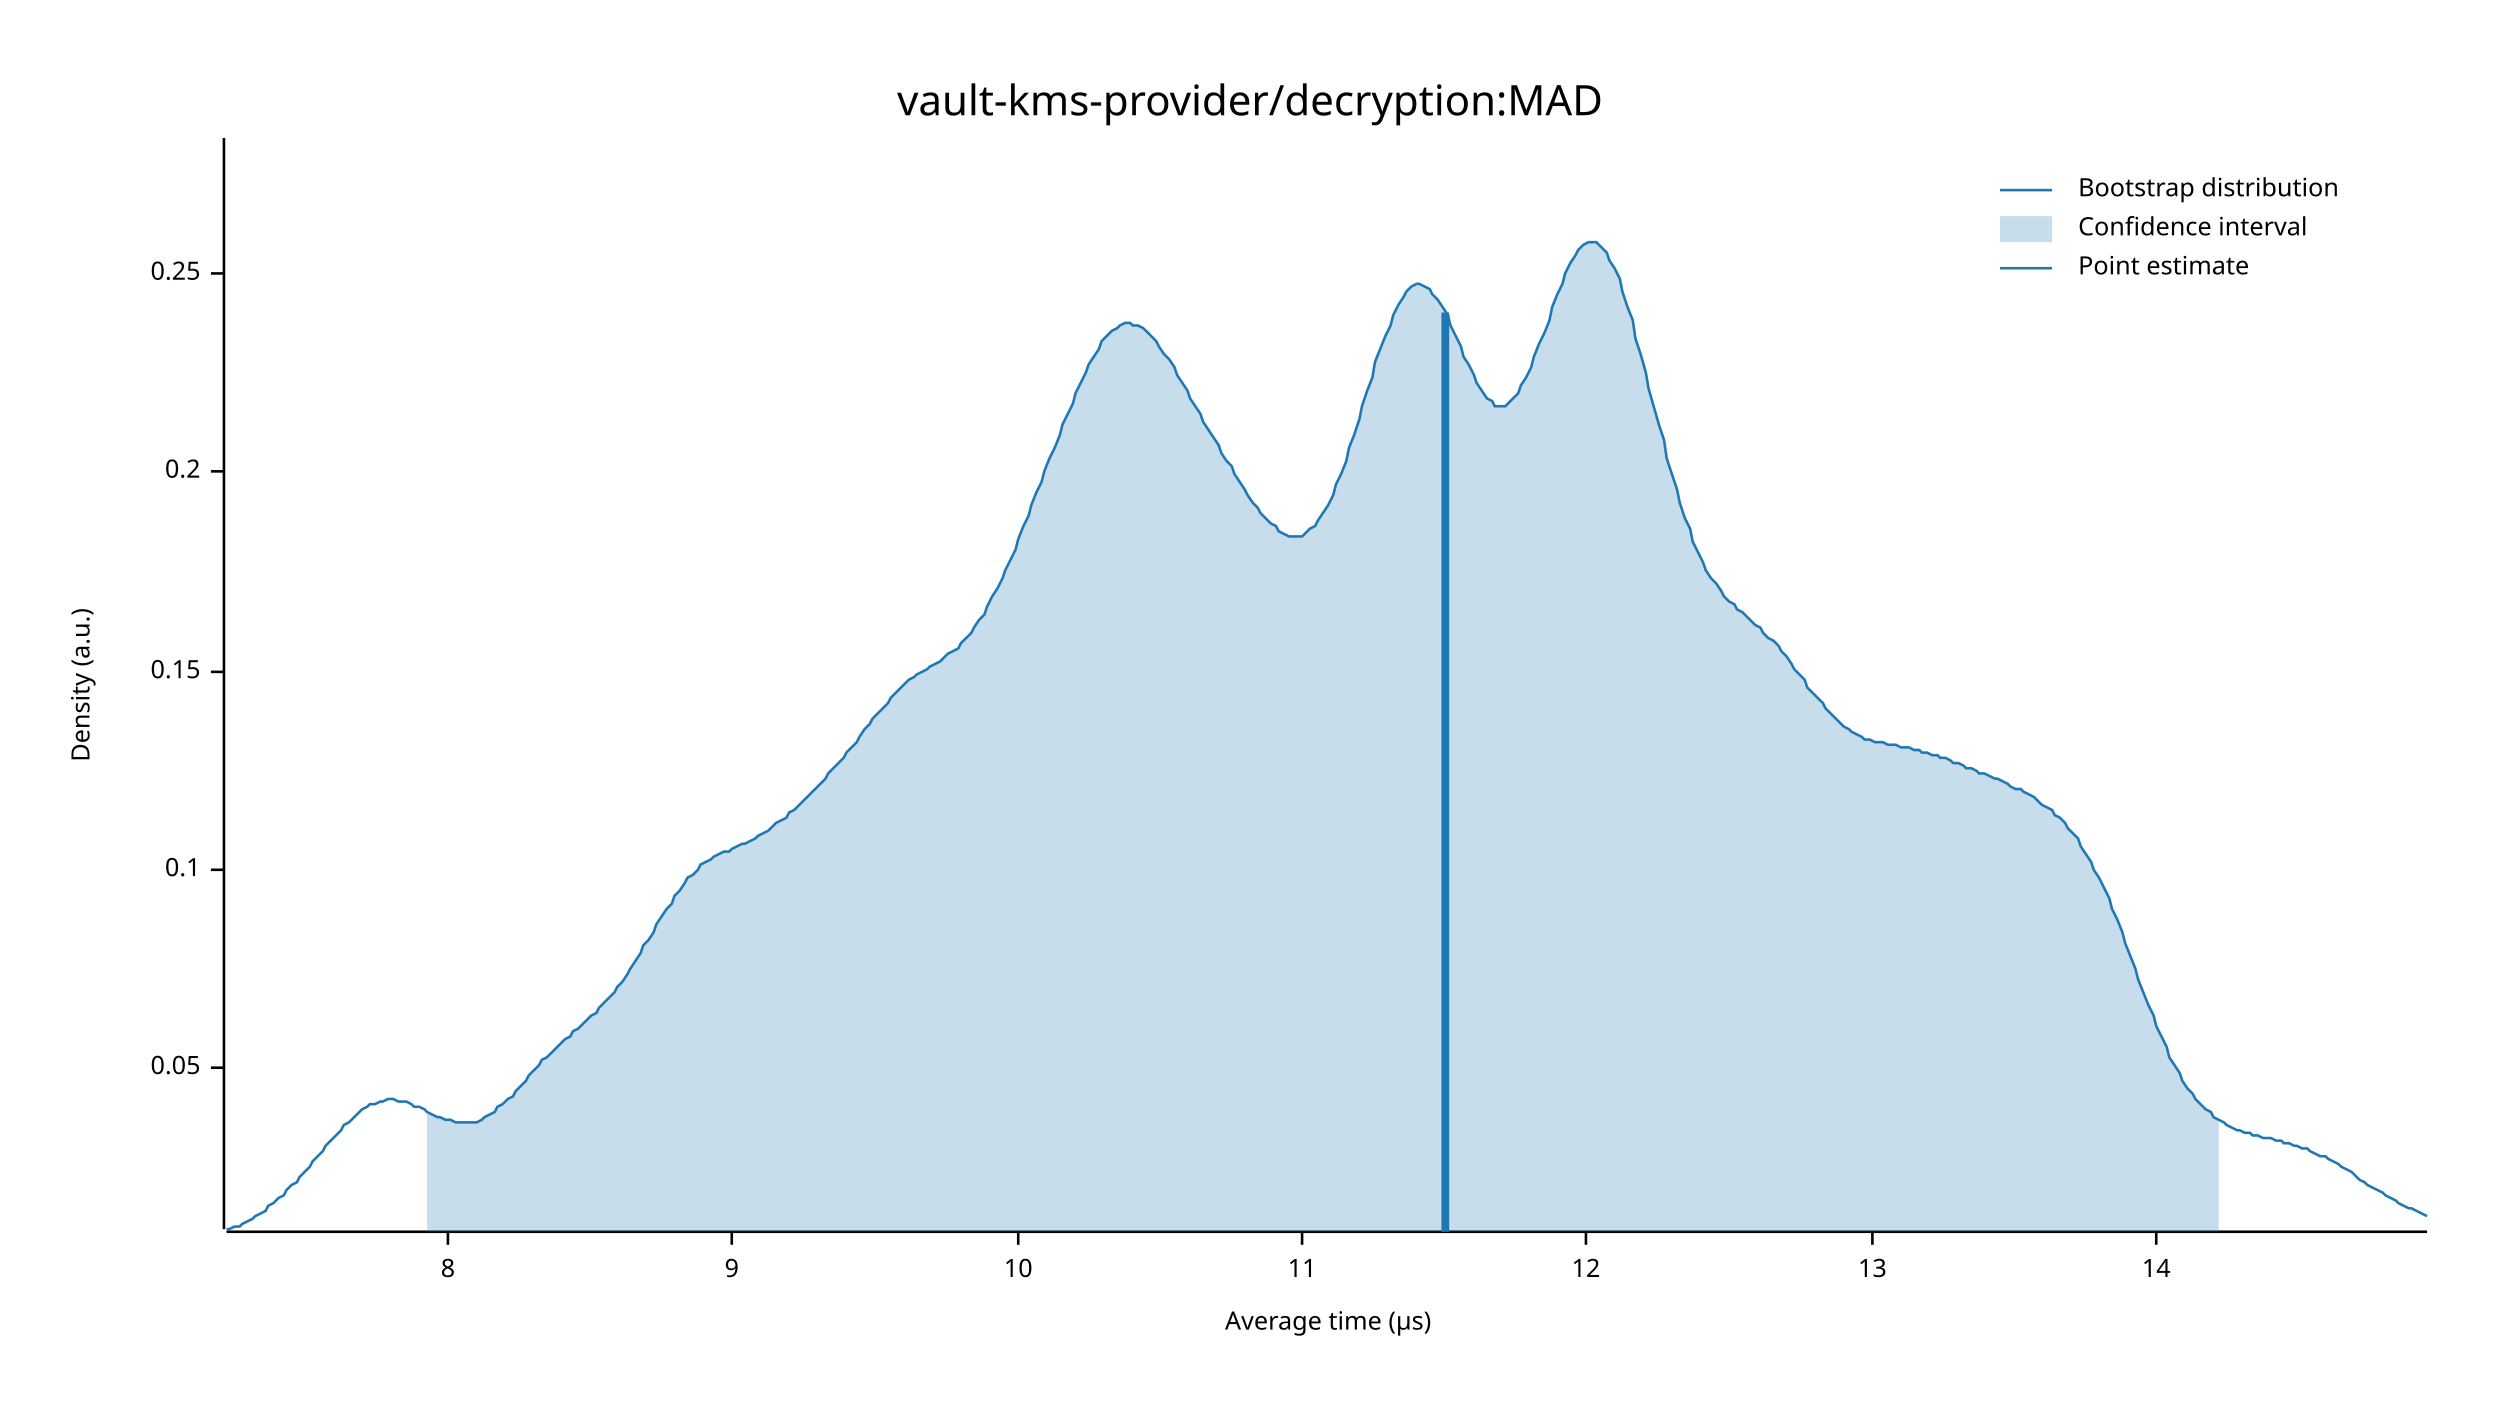
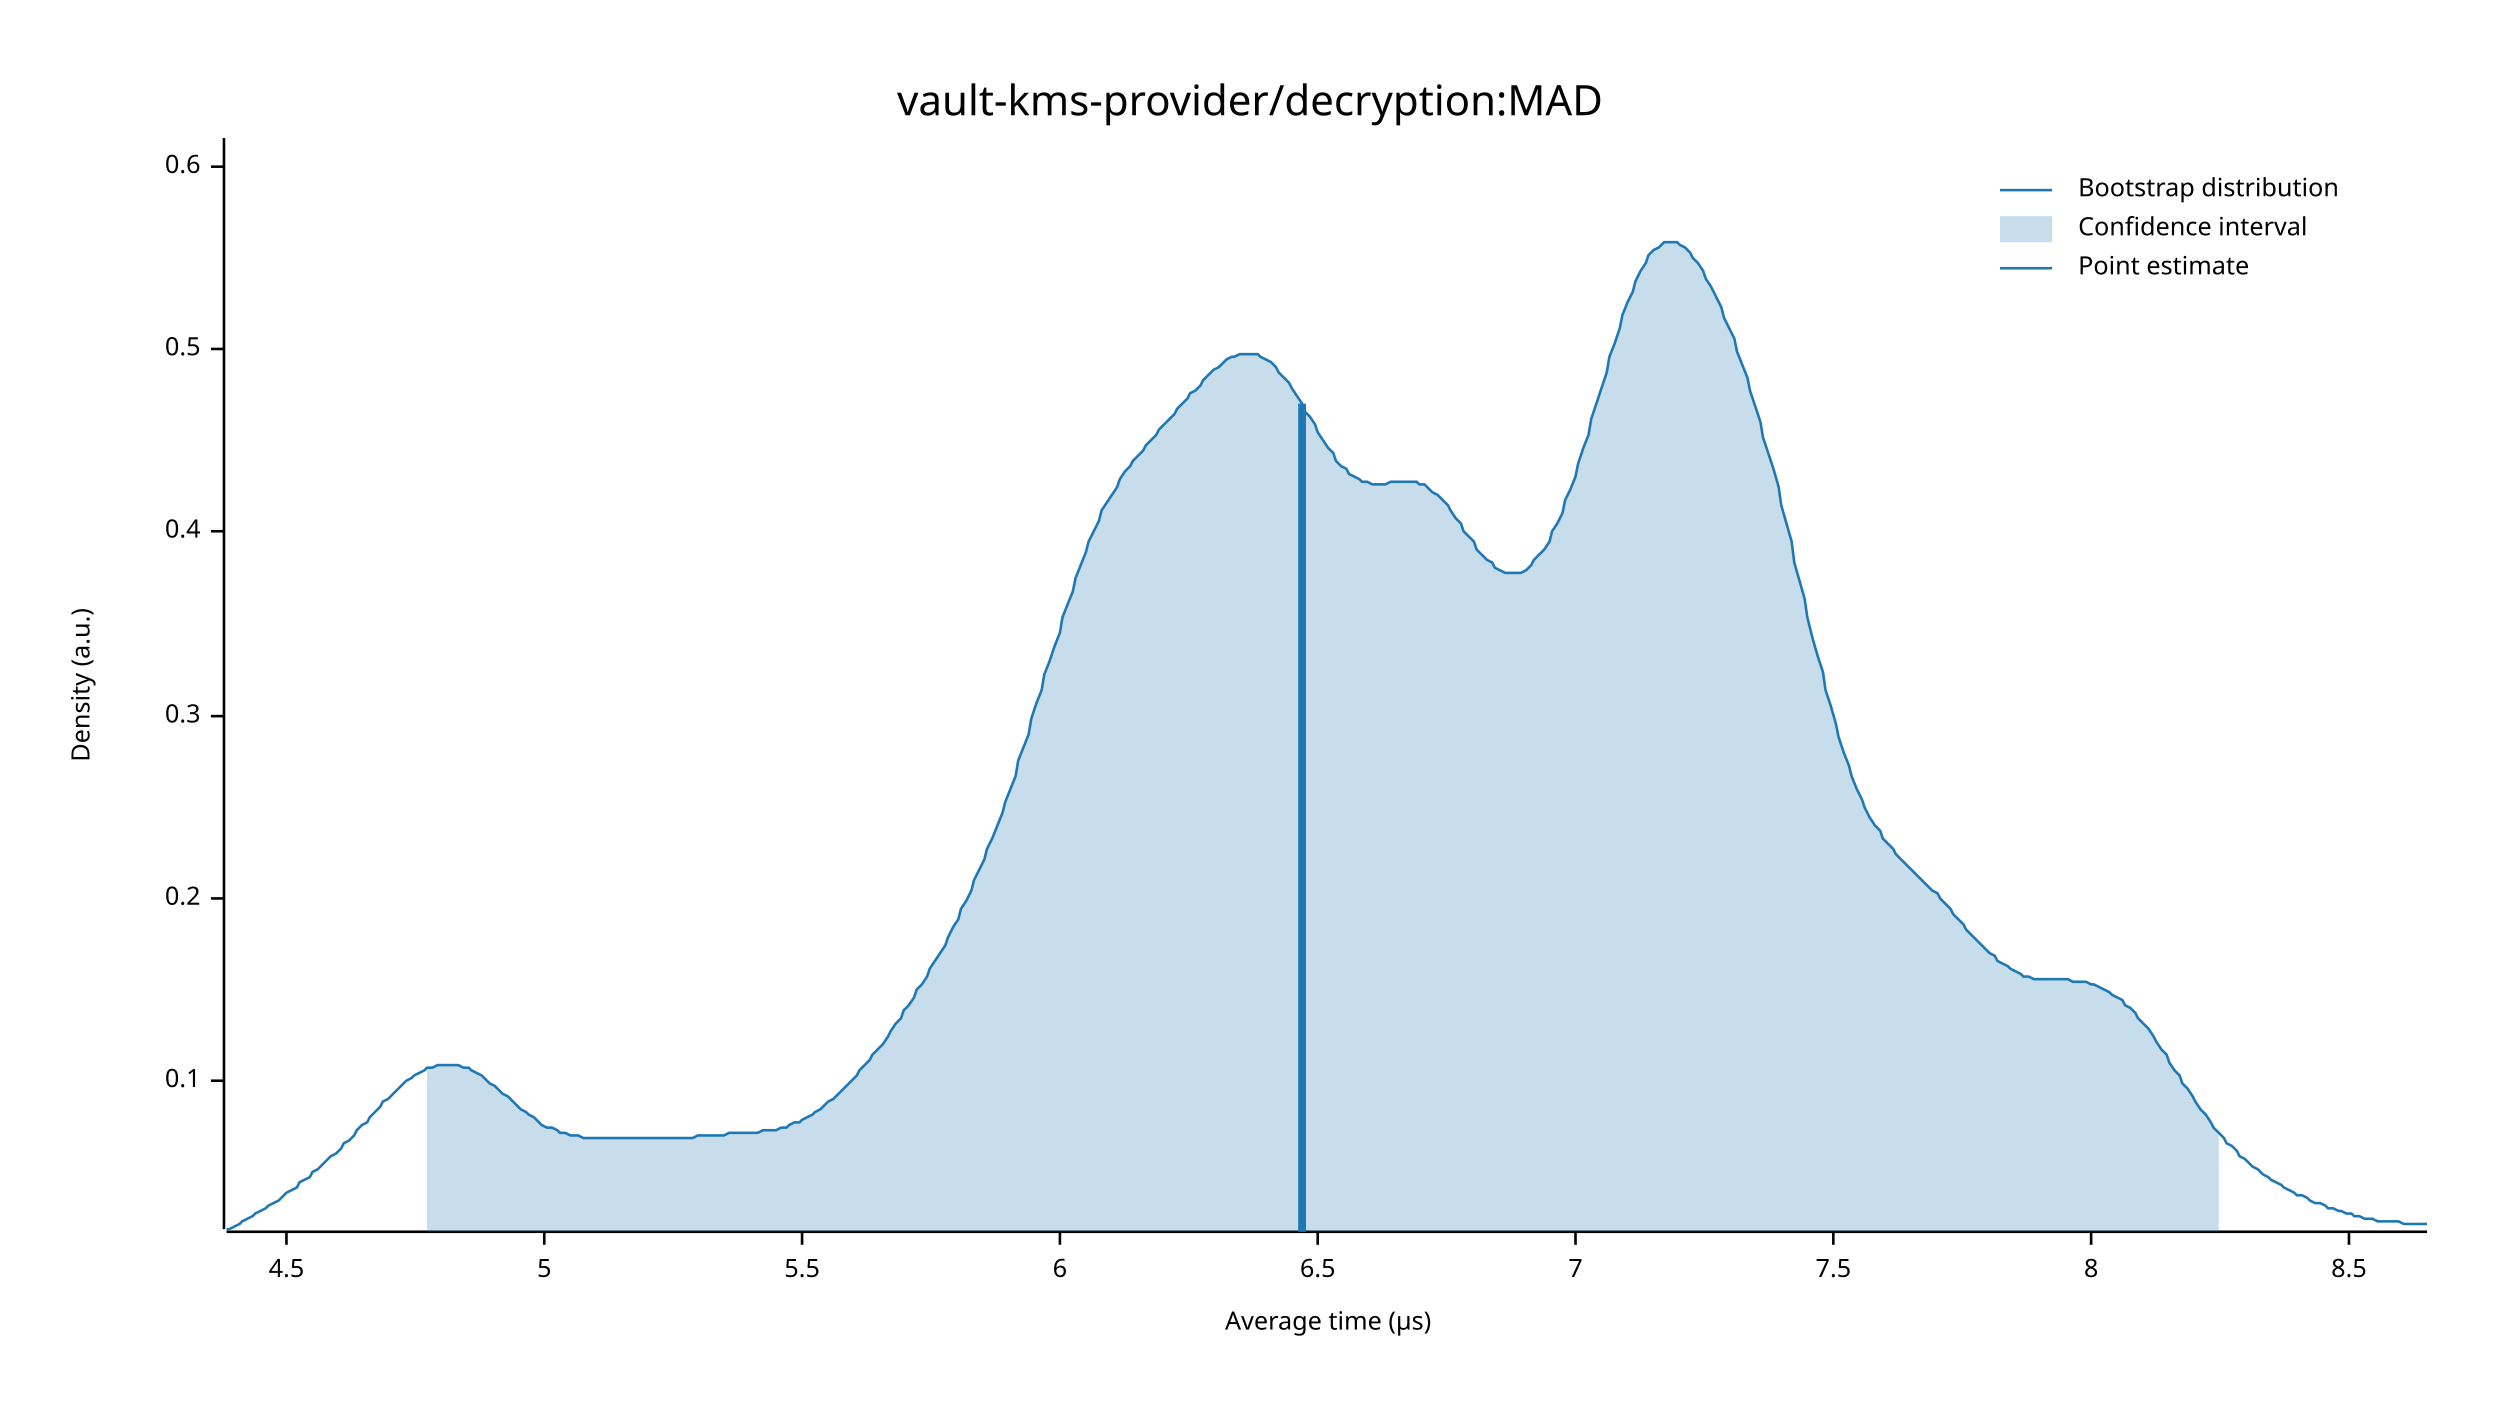
<svg xmlns="http://www.w3.org/2000/svg" width="960" height="540" viewBox="0 0 960 540">
  <text x="480" y="32" dy="0.76em" text-anchor="middle" font-family="sans-serif" font-size="16.129" opacity="1" fill="#000000">
vault-kms-provider/decryption:MAD
</text>
  <text x="27" y="263" dy="0.76em" text-anchor="middle" font-family="sans-serif" font-size="9.677" opacity="1" fill="#000000" transform="rotate(270, 27, 263)">
Density (a.u.)
</text>
  <text x="510" y="513" dy="-0.5ex" text-anchor="middle" font-family="sans-serif" font-size="9.677" opacity="1" fill="#000000">
Average time (µs)
</text>
  <polyline fill="none" opacity="1" stroke="#000000" stroke-width="1" points="86,53 86,472 " />
-   <text x="77" y="410" dy="0.5ex" text-anchor="end" font-family="sans-serif" font-size="9.677" opacity="1" fill="#000000">
- 0.05
- </text>
-   <polyline fill="none" opacity="1" stroke="#000000" stroke-width="1" points="81,410 86,410 " />
-   <text x="77" y="334" dy="0.5ex" text-anchor="end" font-family="sans-serif" font-size="9.677" opacity="1" fill="#000000">
+   <text x="77" y="415" dy="0.5ex" text-anchor="end" font-family="sans-serif" font-size="9.677" opacity="1" fill="#000000">
0.1
</text>
-   <polyline fill="none" opacity="1" stroke="#000000" stroke-width="1" points="81,334 86,334 " />
-   <text x="77" y="258" dy="0.5ex" text-anchor="end" font-family="sans-serif" font-size="9.677" opacity="1" fill="#000000">
- 0.15
- </text>
-   <polyline fill="none" opacity="1" stroke="#000000" stroke-width="1" points="81,258 86,258 " />
-   <text x="77" y="181" dy="0.5ex" text-anchor="end" font-family="sans-serif" font-size="9.677" opacity="1" fill="#000000">
+   <polyline fill="none" opacity="1" stroke="#000000" stroke-width="1" points="81,415 86,415 " />
+   <text x="77" y="345" dy="0.5ex" text-anchor="end" font-family="sans-serif" font-size="9.677" opacity="1" fill="#000000">
0.2
</text>
-   <polyline fill="none" opacity="1" stroke="#000000" stroke-width="1" points="81,181 86,181 " />
-   <text x="77" y="105" dy="0.5ex" text-anchor="end" font-family="sans-serif" font-size="9.677" opacity="1" fill="#000000">
- 0.25
+   <polyline fill="none" opacity="1" stroke="#000000" stroke-width="1" points="81,345 86,345 " />
+   <text x="77" y="275" dy="0.5ex" text-anchor="end" font-family="sans-serif" font-size="9.677" opacity="1" fill="#000000">
+ 0.3
</text>
-   <polyline fill="none" opacity="1" stroke="#000000" stroke-width="1" points="81,105 86,105 " />
+   <polyline fill="none" opacity="1" stroke="#000000" stroke-width="1" points="81,275 86,275 " />
+   <text x="77" y="204" dy="0.5ex" text-anchor="end" font-family="sans-serif" font-size="9.677" opacity="1" fill="#000000">
+ 0.4
+ </text>
+   <polyline fill="none" opacity="1" stroke="#000000" stroke-width="1" points="81,204 86,204 " />
+   <text x="77" y="134" dy="0.5ex" text-anchor="end" font-family="sans-serif" font-size="9.677" opacity="1" fill="#000000">
+ 0.5
+ </text>
+   <polyline fill="none" opacity="1" stroke="#000000" stroke-width="1" points="81,134 86,134 " />
+   <text x="77" y="64" dy="0.5ex" text-anchor="end" font-family="sans-serif" font-size="9.677" opacity="1" fill="#000000">
+ 0.6
+ </text>
+   <polyline fill="none" opacity="1" stroke="#000000" stroke-width="1" points="81,64 86,64 " />
  <polyline fill="none" opacity="1" stroke="#000000" stroke-width="1" points="87,473 932,473 " />
-   <text x="172" y="483" dy="0.76em" text-anchor="middle" font-family="sans-serif" font-size="9.677" opacity="1" fill="#000000">
+   <text x="110" y="483" dy="0.76em" text-anchor="middle" font-family="sans-serif" font-size="9.677" opacity="1" fill="#000000">
+ 4.5
+ </text>
+   <polyline fill="none" opacity="1" stroke="#000000" stroke-width="1" points="110,473 110,478 " />
+   <text x="209" y="483" dy="0.76em" text-anchor="middle" font-family="sans-serif" font-size="9.677" opacity="1" fill="#000000">
+ 5
+ </text>
+   <polyline fill="none" opacity="1" stroke="#000000" stroke-width="1" points="209,473 209,478 " />
+   <text x="308" y="483" dy="0.76em" text-anchor="middle" font-family="sans-serif" font-size="9.677" opacity="1" fill="#000000">
+ 5.5
+ </text>
+   <polyline fill="none" opacity="1" stroke="#000000" stroke-width="1" points="308,473 308,478 " />
+   <text x="407" y="483" dy="0.76em" text-anchor="middle" font-family="sans-serif" font-size="9.677" opacity="1" fill="#000000">
+ 6
+ </text>
+   <polyline fill="none" opacity="1" stroke="#000000" stroke-width="1" points="407,473 407,478 " />
+   <text x="506" y="483" dy="0.76em" text-anchor="middle" font-family="sans-serif" font-size="9.677" opacity="1" fill="#000000">
+ 6.5
+ </text>
+   <polyline fill="none" opacity="1" stroke="#000000" stroke-width="1" points="506,473 506,478 " />
+   <text x="605" y="483" dy="0.76em" text-anchor="middle" font-family="sans-serif" font-size="9.677" opacity="1" fill="#000000">
+ 7
+ </text>
+   <polyline fill="none" opacity="1" stroke="#000000" stroke-width="1" points="605,473 605,478 " />
+   <text x="704" y="483" dy="0.76em" text-anchor="middle" font-family="sans-serif" font-size="9.677" opacity="1" fill="#000000">
+ 7.5
+ </text>
+   <polyline fill="none" opacity="1" stroke="#000000" stroke-width="1" points="704,473 704,478 " />
+   <text x="803" y="483" dy="0.76em" text-anchor="middle" font-family="sans-serif" font-size="9.677" opacity="1" fill="#000000">
8
</text>
-   <polyline fill="none" opacity="1" stroke="#000000" stroke-width="1" points="172,473 172,478 " />
-   <text x="281" y="483" dy="0.76em" text-anchor="middle" font-family="sans-serif" font-size="9.677" opacity="1" fill="#000000">
- 9
+   <polyline fill="none" opacity="1" stroke="#000000" stroke-width="1" points="803,473 803,478 " />
+   <text x="902" y="483" dy="0.76em" text-anchor="middle" font-family="sans-serif" font-size="9.677" opacity="1" fill="#000000">
+ 8.5
</text>
-   <polyline fill="none" opacity="1" stroke="#000000" stroke-width="1" points="281,473 281,478 " />
-   <text x="391" y="483" dy="0.76em" text-anchor="middle" font-family="sans-serif" font-size="9.677" opacity="1" fill="#000000">
- 10
- </text>
-   <polyline fill="none" opacity="1" stroke="#000000" stroke-width="1" points="391,473 391,478 " />
-   <text x="500" y="483" dy="0.76em" text-anchor="middle" font-family="sans-serif" font-size="9.677" opacity="1" fill="#000000">
- 11
- </text>
-   <polyline fill="none" opacity="1" stroke="#000000" stroke-width="1" points="500,473 500,478 " />
-   <text x="609" y="483" dy="0.76em" text-anchor="middle" font-family="sans-serif" font-size="9.677" opacity="1" fill="#000000">
- 12
- </text>
-   <polyline fill="none" opacity="1" stroke="#000000" stroke-width="1" points="609,473 609,478 " />
-   <text x="719" y="483" dy="0.76em" text-anchor="middle" font-family="sans-serif" font-size="9.677" opacity="1" fill="#000000">
- 13
- </text>
-   <polyline fill="none" opacity="1" stroke="#000000" stroke-width="1" points="719,473 719,478 " />
-   <text x="828" y="483" dy="0.76em" text-anchor="middle" font-family="sans-serif" font-size="9.677" opacity="1" fill="#000000">
- 14
- </text>
-   <polyline fill="none" opacity="1" stroke="#000000" stroke-width="1" points="828,473 828,478 " />
-   <polyline fill="none" opacity="1" stroke="#1F78B4" stroke-width="1" points="87,472 88,472 90,471 92,471 93,470 95,469 97,468 98,467 100,466 102,465 103,463 105,462 107,460 109,459 110,457 112,455 114,454 115,452 117,450 119,448 120,446 122,444 124,442 125,440 127,438 129,436 131,434 132,432 134,431 136,429 137,428 139,426 141,425 142,424 144,424 146,423 147,423 149,422 151,422 153,423 154,423 156,423 158,424 159,425 161,425 163,426 164,427 166,428 168,429 169,429 171,430 173,430 175,431 176,431 178,431 180,431 181,431 183,431 185,430 186,429 188,428 190,427 191,425 193,424 195,422 197,421 198,419 200,417 202,415 203,413 205,411 207,409 208,407 210,406 212,404 214,402 215,401 217,399 219,398 220,396 222,395 224,393 225,392 227,390 229,389 230,387 232,385 234,383 236,381 237,379 239,377 241,374 242,372 244,369 246,366 247,363 249,361 251,358 252,355 254,352 256,349 258,347 259,344 261,342 263,339 264,337 266,336 268,334 269,332 271,331 273,330 274,329 276,328 278,327 280,327 281,326 283,325 285,324 286,324 288,323 290,322 291,321 293,320 295,319 296,318 298,316 300,315 302,314 303,312 305,311 307,309 308,308 310,306 312,304 313,303 315,301 317,299 318,297 320,295 322,293 324,291 325,289 327,287 329,285 330,283 332,280 334,278 335,276 337,274 339,272 341,270 342,268 344,266 346,264 347,263 349,261 351,260 352,259 354,258 356,257 357,256 359,255 361,254 363,252 364,251 366,250 368,249 369,247 371,245 373,243 374,241 376,238 378,236 379,233 381,229 383,226 385,222 386,219 388,215 390,211 391,207 393,202 395,198 396,194 398,189 400,185 401,181 403,176 405,172 407,167 408,163 410,159 412,155 413,151 415,147 417,143 418,140 420,137 422,134 423,131 425,129 427,127 429,126 430,125 432,124 434,124 435,125 437,125 439,126 440,127 442,129 444,131 445,133 447,136 449,138 451,141 452,144 454,147 456,150 457,153 459,156 461,159 462,162 464,165 466,168 468,171 469,174 471,177 473,179 474,182 476,185 478,188 479,190 481,193 483,195 484,197 486,199 488,201 490,202 491,204 493,205 495,206 496,206 498,206 500,206 501,205 503,203 505,202 506,200 508,197 510,194 512,190 513,186 515,182 517,177 518,172 520,167 522,161 523,156 525,150 527,145 528,139 530,134 532,129 534,125 535,121 537,117 539,114 540,112 542,110 544,109 545,109 547,110 549,111 550,113 552,115 554,118 556,121 557,125 559,129 561,133 562,137 564,140 566,144 567,147 569,150 571,153 573,154 574,156 576,156 578,156 579,155 581,153 583,151 584,148 586,145 588,141 589,137 591,132 593,128 595,123 596,118 598,113 600,109 601,105 603,101 605,98 606,96 608,94 610,93 611,93 613,93 615,95 617,97 618,100 620,103 622,107 623,112 625,118 627,123 628,130 630,136 632,143 633,149 635,156 637,163 639,169 640,176 642,182 644,188 645,193 647,199 649,203 650,208 652,212 654,216 655,219 657,222 659,224 661,227 662,229 664,231 666,232 667,234 669,235 671,237 672,238 674,240 676,241 677,243 679,245 681,246 683,248 684,250 686,252 688,255 689,257 691,259 693,261 694,264 696,266 698,268 700,270 701,272 703,274 705,276 706,277 708,279 710,280 711,281 713,282 715,283 716,284 718,284 720,285 722,285 723,285 725,286 727,286 728,286 730,287 732,287 733,287 735,288 737,288 738,289 740,289 742,290 744,290 745,291 747,291 749,292 750,293 752,293 754,294 755,295 757,295 759,296 760,297 762,297 764,298 766,299 767,299 769,300 771,301 772,302 774,303 776,303 777,304 779,305 781,306 782,307 784,309 786,310 788,311 789,313 791,314 793,316 794,318 796,320 798,322 799,325 801,328 803,331 804,334 806,337 808,341 810,345 811,349 813,353 815,358 816,362 818,367 820,372 821,376 823,381 825,386 827,390 828,394 830,398 832,402 833,406 835,409 837,412 838,415 840,418 842,420 843,422 845,424 847,426 849,427 850,429 852,430 854,431 855,432 857,433 859,434 860,434 862,435 864,435 865,436 867,436 869,437 871,437 872,437 874,438 876,438 877,439 879,439 881,440 882,440 884,441 886,441 887,442 889,443 891,444 893,444 894,445 896,446 898,447 899,448 901,449 903,450 904,451 906,453 908,454 909,455 911,456 913,457 915,458 916,459 918,460 920,461 921,462 923,463 925,464 926,464 928,465 930,466 932,467 " />
-   <polygon opacity="0.25" fill="#1F78B4" points="164,427 166,428 168,429 169,429 171,430 173,430 175,431 176,431 178,431 180,431 181,431 183,431 185,430 186,429 188,428 190,427 191,425 193,424 195,422 197,421 198,419 200,417 202,415 203,413 205,411 207,409 208,407 210,406 212,404 214,402 215,401 217,399 219,398 220,396 222,395 224,393 225,392 227,390 229,389 230,387 232,385 234,383 236,381 237,379 239,377 241,374 242,372 244,369 246,366 247,363 249,361 251,358 252,355 254,352 256,349 258,347 259,344 261,342 263,339 264,337 266,336 268,334 269,332 271,331 273,330 274,329 276,328 278,327 280,327 281,326 283,325 285,324 286,324 288,323 290,322 291,321 293,320 295,319 296,318 298,316 300,315 302,314 303,312 305,311 307,309 308,308 310,306 312,304 313,303 315,301 317,299 318,297 320,295 322,293 324,291 325,289 327,287 329,285 330,283 332,280 334,278 335,276 337,274 339,272 341,270 342,268 344,266 346,264 347,263 349,261 351,260 352,259 354,258 356,257 357,256 359,255 361,254 363,252 364,251 366,250 368,249 369,247 371,245 373,243 374,241 376,238 378,236 379,233 381,229 383,226 385,222 386,219 388,215 390,211 391,207 393,202 395,198 396,194 398,189 400,185 401,181 403,176 405,172 407,167 408,163 410,159 412,155 413,151 415,147 417,143 418,140 420,137 422,134 423,131 425,129 427,127 429,126 430,125 432,124 434,124 435,125 437,125 439,126 440,127 442,129 444,131 445,133 447,136 449,138 451,141 452,144 454,147 456,150 457,153 459,156 461,159 462,162 464,165 466,168 468,171 469,174 471,177 473,179 474,182 476,185 478,188 479,190 481,193 483,195 484,197 486,199 488,201 490,202 491,204 493,205 495,206 496,206 498,206 500,206 501,205 503,203 505,202 506,200 508,197 510,194 512,190 513,186 515,182 517,177 518,172 520,167 522,161 523,156 525,150 527,145 528,139 530,134 532,129 534,125 535,121 537,117 539,114 540,112 542,110 544,109 545,109 547,110 549,111 550,113 552,115 554,118 556,121 557,125 559,129 561,133 562,137 564,140 566,144 567,147 569,150 571,153 573,154 574,156 576,156 578,156 579,155 581,153 583,151 584,148 586,145 588,141 589,137 591,132 593,128 595,123 596,118 598,113 600,109 601,105 603,101 605,98 606,96 608,94 610,93 611,93 613,93 615,95 617,97 618,100 620,103 622,107 623,112 625,118 627,123 628,130 630,136 632,143 633,149 635,156 637,163 639,169 640,176 642,182 644,188 645,193 647,199 649,203 650,208 652,212 654,216 655,219 657,222 659,224 661,227 662,229 664,231 666,232 667,234 669,235 671,237 672,238 674,240 676,241 677,243 679,245 681,246 683,248 684,250 686,252 688,255 689,257 691,259 693,261 694,264 696,266 698,268 700,270 701,272 703,274 705,276 706,277 708,279 710,280 711,281 713,282 715,283 716,284 718,284 720,285 722,285 723,285 725,286 727,286 728,286 730,287 732,287 733,287 735,288 737,288 738,289 740,289 742,290 744,290 745,291 747,291 749,292 750,293 752,293 754,294 755,295 757,295 759,296 760,297 762,297 764,298 766,299 767,299 769,300 771,301 772,302 774,303 776,303 777,304 779,305 781,306 782,307 784,309 786,310 788,311 789,313 791,314 793,316 794,318 796,320 798,322 799,325 801,328 803,331 804,334 806,337 808,341 810,345 811,349 813,353 815,358 816,362 818,367 820,372 821,376 823,381 825,386 827,390 828,394 830,398 832,402 833,406 835,409 837,412 838,415 840,418 842,420 843,422 845,424 847,426 849,427 850,429 852,430 852,473 164,473 " />
-   <polyline fill="none" opacity="1" stroke="#1F78B4" stroke-width="3" points="555,473 555,120 " />
+   <polyline fill="none" opacity="1" stroke="#000000" stroke-width="1" points="902,473 902,478 " />
+   <polyline fill="none" opacity="1" stroke="#1F78B4" stroke-width="1" points="87,472 88,472 90,471 92,470 93,469 95,468 97,467 98,466 100,465 102,464 103,463 105,462 107,461 109,459 110,458 112,457 114,456 115,454 117,453 119,452 120,450 122,449 124,447 125,446 127,444 129,443 131,441 132,439 134,438 136,436 137,434 139,432 141,431 142,429 144,427 146,425 147,423 149,422 151,420 153,418 154,417 156,415 158,414 159,413 161,412 163,411 164,410 166,410 168,409 169,409 171,409 173,409 175,409 176,409 178,410 180,410 181,411 183,412 185,413 186,414 188,416 190,417 191,418 193,420 195,421 197,423 198,424 200,426 202,427 203,428 205,429 207,431 208,432 210,433 212,433 214,434 215,435 217,435 219,436 220,436 222,436 224,437 225,437 227,437 229,437 230,437 232,437 234,437 236,437 237,437 239,437 241,437 242,437 244,437 246,437 247,437 249,437 251,437 252,437 254,437 256,437 258,437 259,437 261,437 263,437 264,437 266,437 268,436 269,436 271,436 273,436 274,436 276,436 278,436 280,435 281,435 283,435 285,435 286,435 288,435 290,435 291,435 293,434 295,434 296,434 298,434 300,433 302,433 303,432 305,431 307,431 308,430 310,429 312,428 313,427 315,426 317,424 318,423 320,422 322,420 324,418 325,417 327,415 329,413 330,411 332,409 334,407 335,405 337,403 339,401 341,398 342,396 344,393 346,391 347,388 349,386 351,383 352,380 354,378 356,375 357,372 359,369 361,366 363,363 364,360 366,356 368,353 369,349 371,346 373,342 374,338 376,334 378,330 379,326 381,322 383,317 385,312 386,308 388,303 390,298 391,292 393,287 395,282 396,276 398,270 400,265 401,259 403,254 405,248 407,243 408,237 410,232 412,227 413,222 415,217 417,212 418,208 420,204 422,200 423,196 425,193 427,190 429,187 430,184 432,181 434,179 435,177 437,175 439,173 440,171 442,169 444,167 445,165 447,163 449,161 451,159 452,157 454,155 456,153 457,151 459,150 461,148 462,146 464,144 466,142 468,141 469,140 471,138 473,137 474,137 476,136 478,136 479,136 481,136 483,136 484,137 486,138 488,139 490,141 491,143 493,145 495,147 496,149 498,152 500,155 501,158 503,160 505,163 506,166 508,169 510,172 512,174 513,177 515,179 517,180 518,182 520,183 522,184 523,185 525,185 527,186 528,186 530,186 532,186 534,185 535,185 537,185 539,185 540,185 542,185 544,185 545,186 547,186 549,188 550,189 552,190 554,192 556,194 557,196 559,199 561,201 562,204 564,206 566,208 567,211 569,213 571,215 573,216 574,218 576,219 578,220 579,220 581,220 583,220 584,220 586,219 588,217 589,215 591,213 593,211 595,208 596,204 598,201 600,197 601,192 603,188 605,183 606,178 608,172 610,167 611,161 613,155 615,149 617,143 618,137 620,132 622,126 623,121 625,116 627,112 628,108 630,104 632,101 633,98 635,96 637,95 639,93 640,93 642,93 644,93 645,94 647,95 649,97 650,99 652,101 654,104 655,107 657,110 659,114 661,118 662,122 664,126 666,130 667,135 669,140 671,145 672,150 674,156 676,162 677,168 679,174 681,180 683,187 684,194 686,201 688,208 689,216 691,223 693,230 694,237 696,245 698,252 700,258 701,265 703,271 705,278 706,283 708,289 710,294 711,298 713,303 715,307 716,310 718,314 720,317 722,319 723,322 725,324 727,326 728,328 730,330 732,332 733,333 735,335 737,337 738,338 740,340 742,342 744,343 745,345 747,347 749,349 750,351 752,353 754,355 755,357 757,359 759,361 760,362 762,364 764,366 766,367 767,369 769,370 771,371 772,372 774,373 776,374 777,375 779,375 781,376 782,376 784,376 786,376 788,376 789,376 791,376 793,376 794,376 796,377 798,377 799,377 801,377 803,378 804,378 806,379 808,380 810,381 811,382 813,383 815,384 816,386 818,387 820,389 821,391 823,393 825,395 827,398 828,400 830,403 832,405 833,408 835,411 837,413 838,416 840,418 842,421 843,423 845,426 847,428 849,431 850,433 852,435 854,437 855,439 857,440 859,442 860,444 862,445 864,447 865,448 867,449 869,451 871,452 872,453 874,454 876,455 877,456 879,457 881,458 882,459 884,459 886,460 887,461 889,462 891,462 893,463 894,464 896,464 898,465 899,465 901,466 903,466 904,467 906,467 908,468 909,468 911,468 913,469 915,469 916,469 918,469 920,469 921,469 923,470 925,470 926,470 928,470 930,470 932,470 " />
+   <polygon opacity="0.25" fill="#1F78B4" points="164,410 166,410 168,409 169,409 171,409 173,409 175,409 176,409 178,410 180,410 181,411 183,412 185,413 186,414 188,416 190,417 191,418 193,420 195,421 197,423 198,424 200,426 202,427 203,428 205,429 207,431 208,432 210,433 212,433 214,434 215,435 217,435 219,436 220,436 222,436 224,437 225,437 227,437 229,437 230,437 232,437 234,437 236,437 237,437 239,437 241,437 242,437 244,437 246,437 247,437 249,437 251,437 252,437 254,437 256,437 258,437 259,437 261,437 263,437 264,437 266,437 268,436 269,436 271,436 273,436 274,436 276,436 278,436 280,435 281,435 283,435 285,435 286,435 288,435 290,435 291,435 293,434 295,434 296,434 298,434 300,433 302,433 303,432 305,431 307,431 308,430 310,429 312,428 313,427 315,426 317,424 318,423 320,422 322,420 324,418 325,417 327,415 329,413 330,411 332,409 334,407 335,405 337,403 339,401 341,398 342,396 344,393 346,391 347,388 349,386 351,383 352,380 354,378 356,375 357,372 359,369 361,366 363,363 364,360 366,356 368,353 369,349 371,346 373,342 374,338 376,334 378,330 379,326 381,322 383,317 385,312 386,308 388,303 390,298 391,292 393,287 395,282 396,276 398,270 400,265 401,259 403,254 405,248 407,243 408,237 410,232 412,227 413,222 415,217 417,212 418,208 420,204 422,200 423,196 425,193 427,190 429,187 430,184 432,181 434,179 435,177 437,175 439,173 440,171 442,169 444,167 445,165 447,163 449,161 451,159 452,157 454,155 456,153 457,151 459,150 461,148 462,146 464,144 466,142 468,141 469,140 471,138 473,137 474,137 476,136 478,136 479,136 481,136 483,136 484,137 486,138 488,139 490,141 491,143 493,145 495,147 496,149 498,152 500,155 501,158 503,160 505,163 506,166 508,169 510,172 512,174 513,177 515,179 517,180 518,182 520,183 522,184 523,185 525,185 527,186 528,186 530,186 532,186 534,185 535,185 537,185 539,185 540,185 542,185 544,185 545,186 547,186 549,188 550,189 552,190 554,192 556,194 557,196 559,199 561,201 562,204 564,206 566,208 567,211 569,213 571,215 573,216 574,218 576,219 578,220 579,220 581,220 583,220 584,220 586,219 588,217 589,215 591,213 593,211 595,208 596,204 598,201 600,197 601,192 603,188 605,183 606,178 608,172 610,167 611,161 613,155 615,149 617,143 618,137 620,132 622,126 623,121 625,116 627,112 628,108 630,104 632,101 633,98 635,96 637,95 639,93 640,93 642,93 644,93 645,94 647,95 649,97 650,99 652,101 654,104 655,107 657,110 659,114 661,118 662,122 664,126 666,130 667,135 669,140 671,145 672,150 674,156 676,162 677,168 679,174 681,180 683,187 684,194 686,201 688,208 689,216 691,223 693,230 694,237 696,245 698,252 700,258 701,265 703,271 705,278 706,283 708,289 710,294 711,298 713,303 715,307 716,310 718,314 720,317 722,319 723,322 725,324 727,326 728,328 730,330 732,332 733,333 735,335 737,337 738,338 740,340 742,342 744,343 745,345 747,347 749,349 750,351 752,353 754,355 755,357 757,359 759,361 760,362 762,364 764,366 766,367 767,369 769,370 771,371 772,372 774,373 776,374 777,375 779,375 781,376 782,376 784,376 786,376 788,376 789,376 791,376 793,376 794,376 796,377 798,377 799,377 801,377 803,378 804,378 806,379 808,380 810,381 811,382 813,383 815,384 816,386 818,387 820,389 821,391 823,393 825,395 827,398 828,400 830,403 832,405 833,408 835,411 837,413 838,416 840,418 842,421 843,423 845,426 847,428 849,431 850,433 852,435 852,473 164,473 " />
+   <polyline fill="none" opacity="1" stroke="#1F78B4" stroke-width="3" points="500,473 500,155 " />
  <text x="798" y="68" dy="0.76em" text-anchor="start" font-family="sans-serif" font-size="9.677" opacity="1" fill="#000000">
Bootstrap distribution
</text>
  <text x="798" y="83" dy="0.76em" text-anchor="start" font-family="sans-serif" font-size="9.677" opacity="1" fill="#000000">
Confidence interval
</text>
  <text x="798" y="98" dy="0.76em" text-anchor="start" font-family="sans-serif" font-size="9.677" opacity="1" fill="#000000">
Point estimate
</text>
  <polyline fill="none" opacity="1" stroke="#1F78B4" stroke-width="1" points="768,73 788,73 " />
  <rect x="768" y="83" width="20" height="10" opacity="0.25" fill="#1F78B4" stroke="none" />
  <polyline fill="none" opacity="1" stroke="#1F78B4" stroke-width="1" points="768,103 788,103 " />
</svg>
